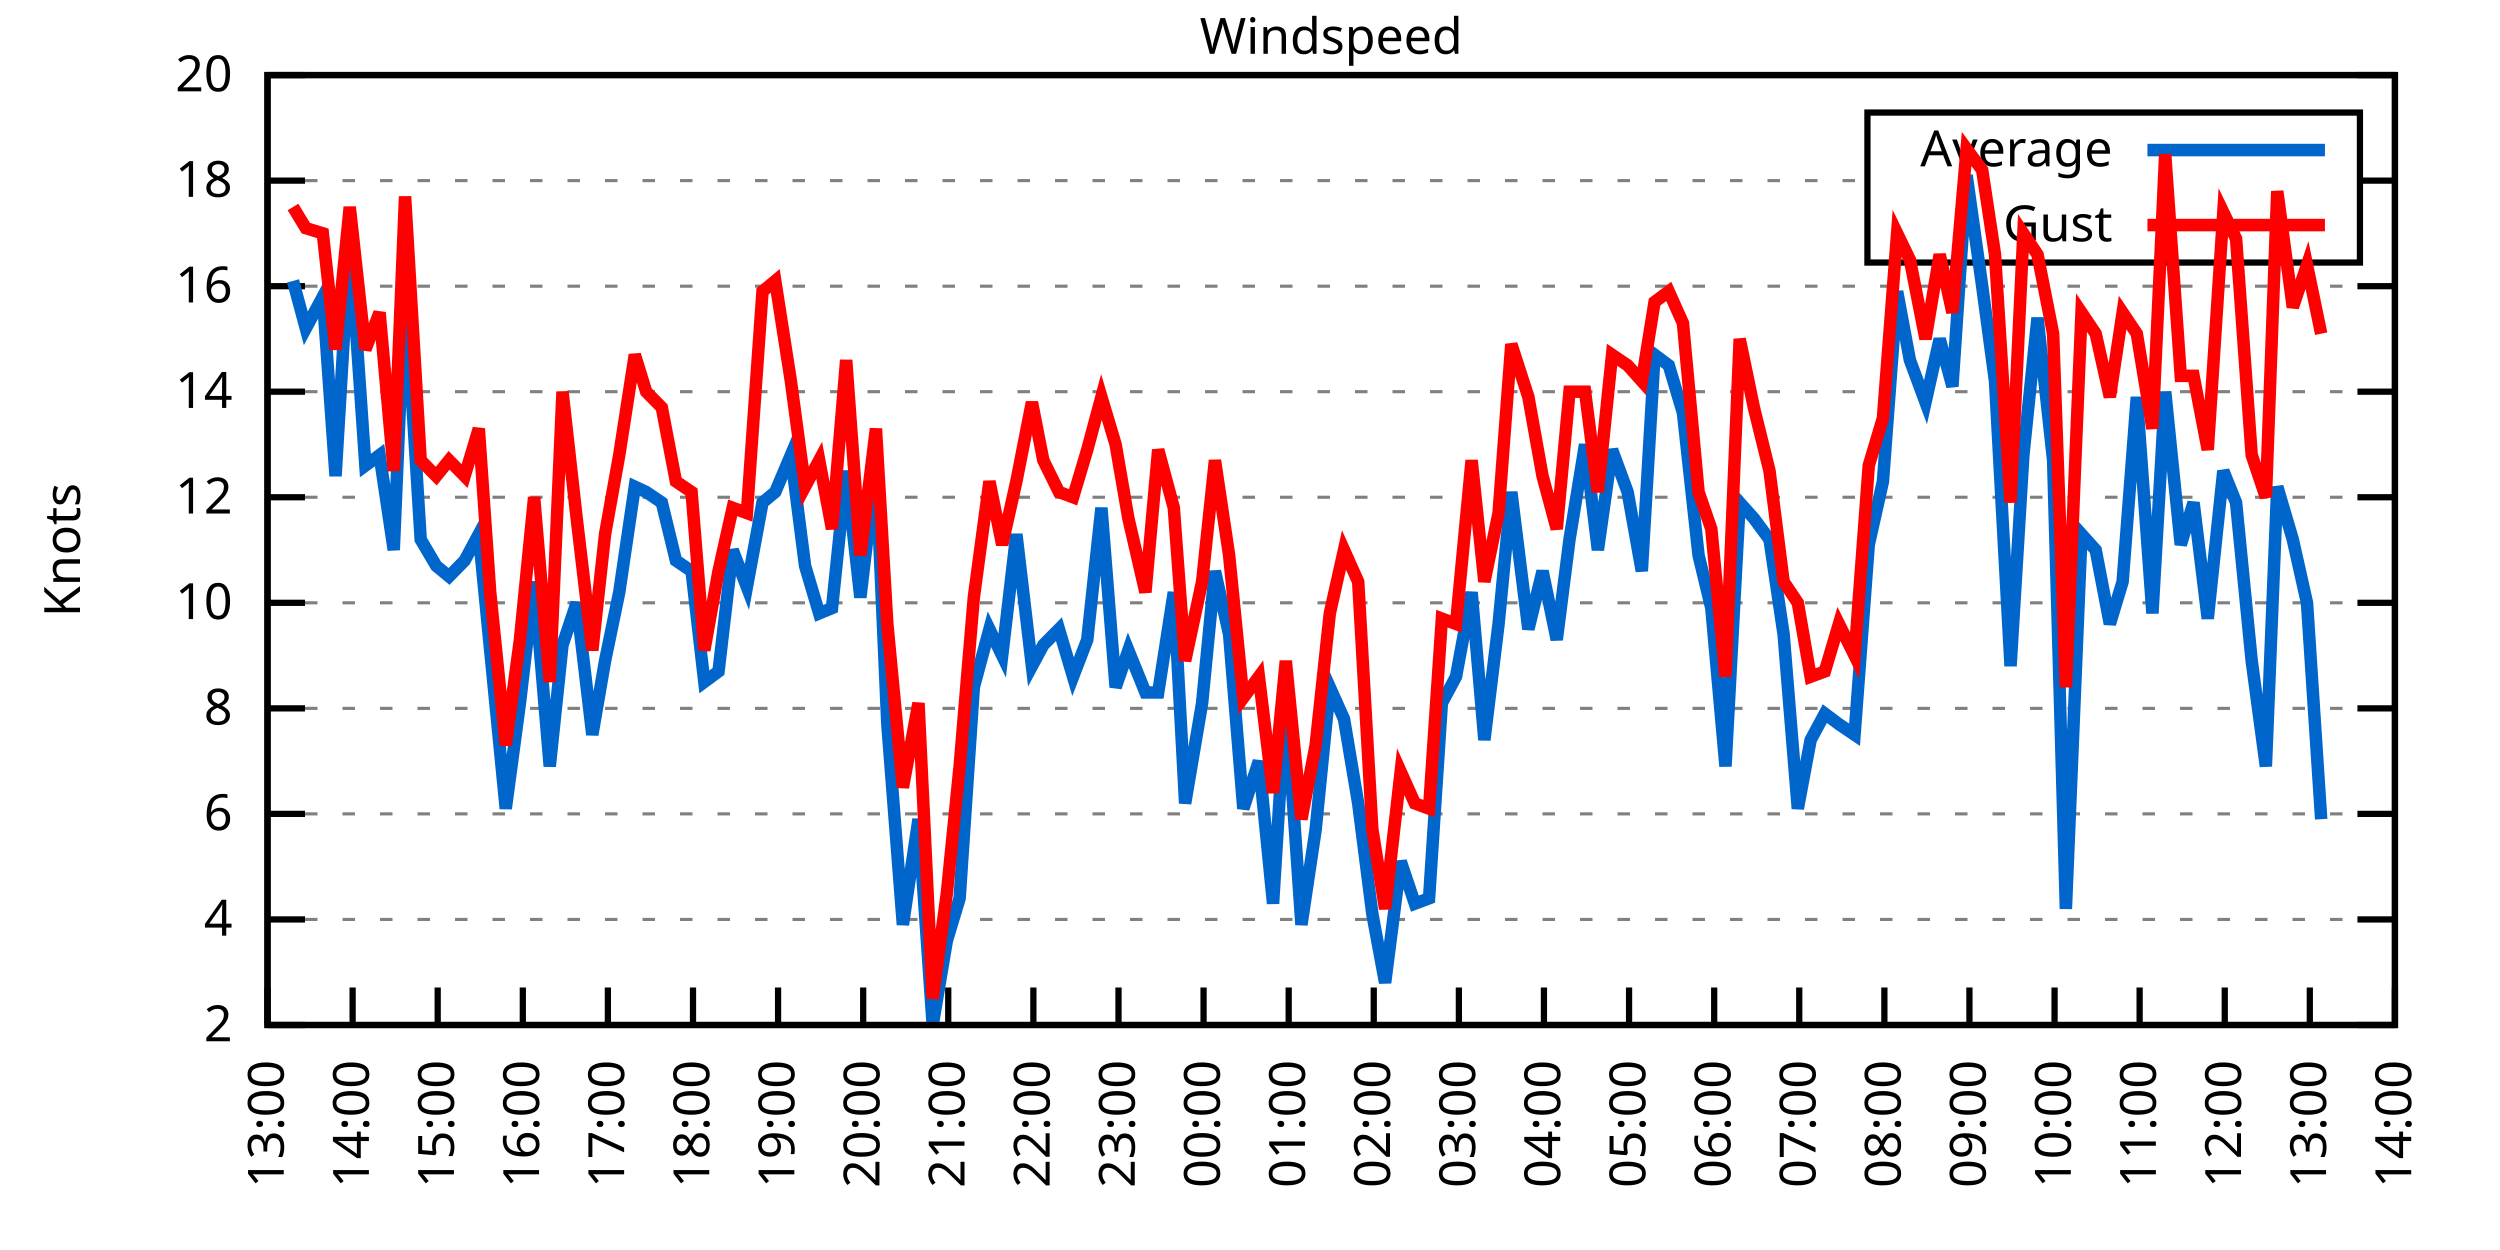
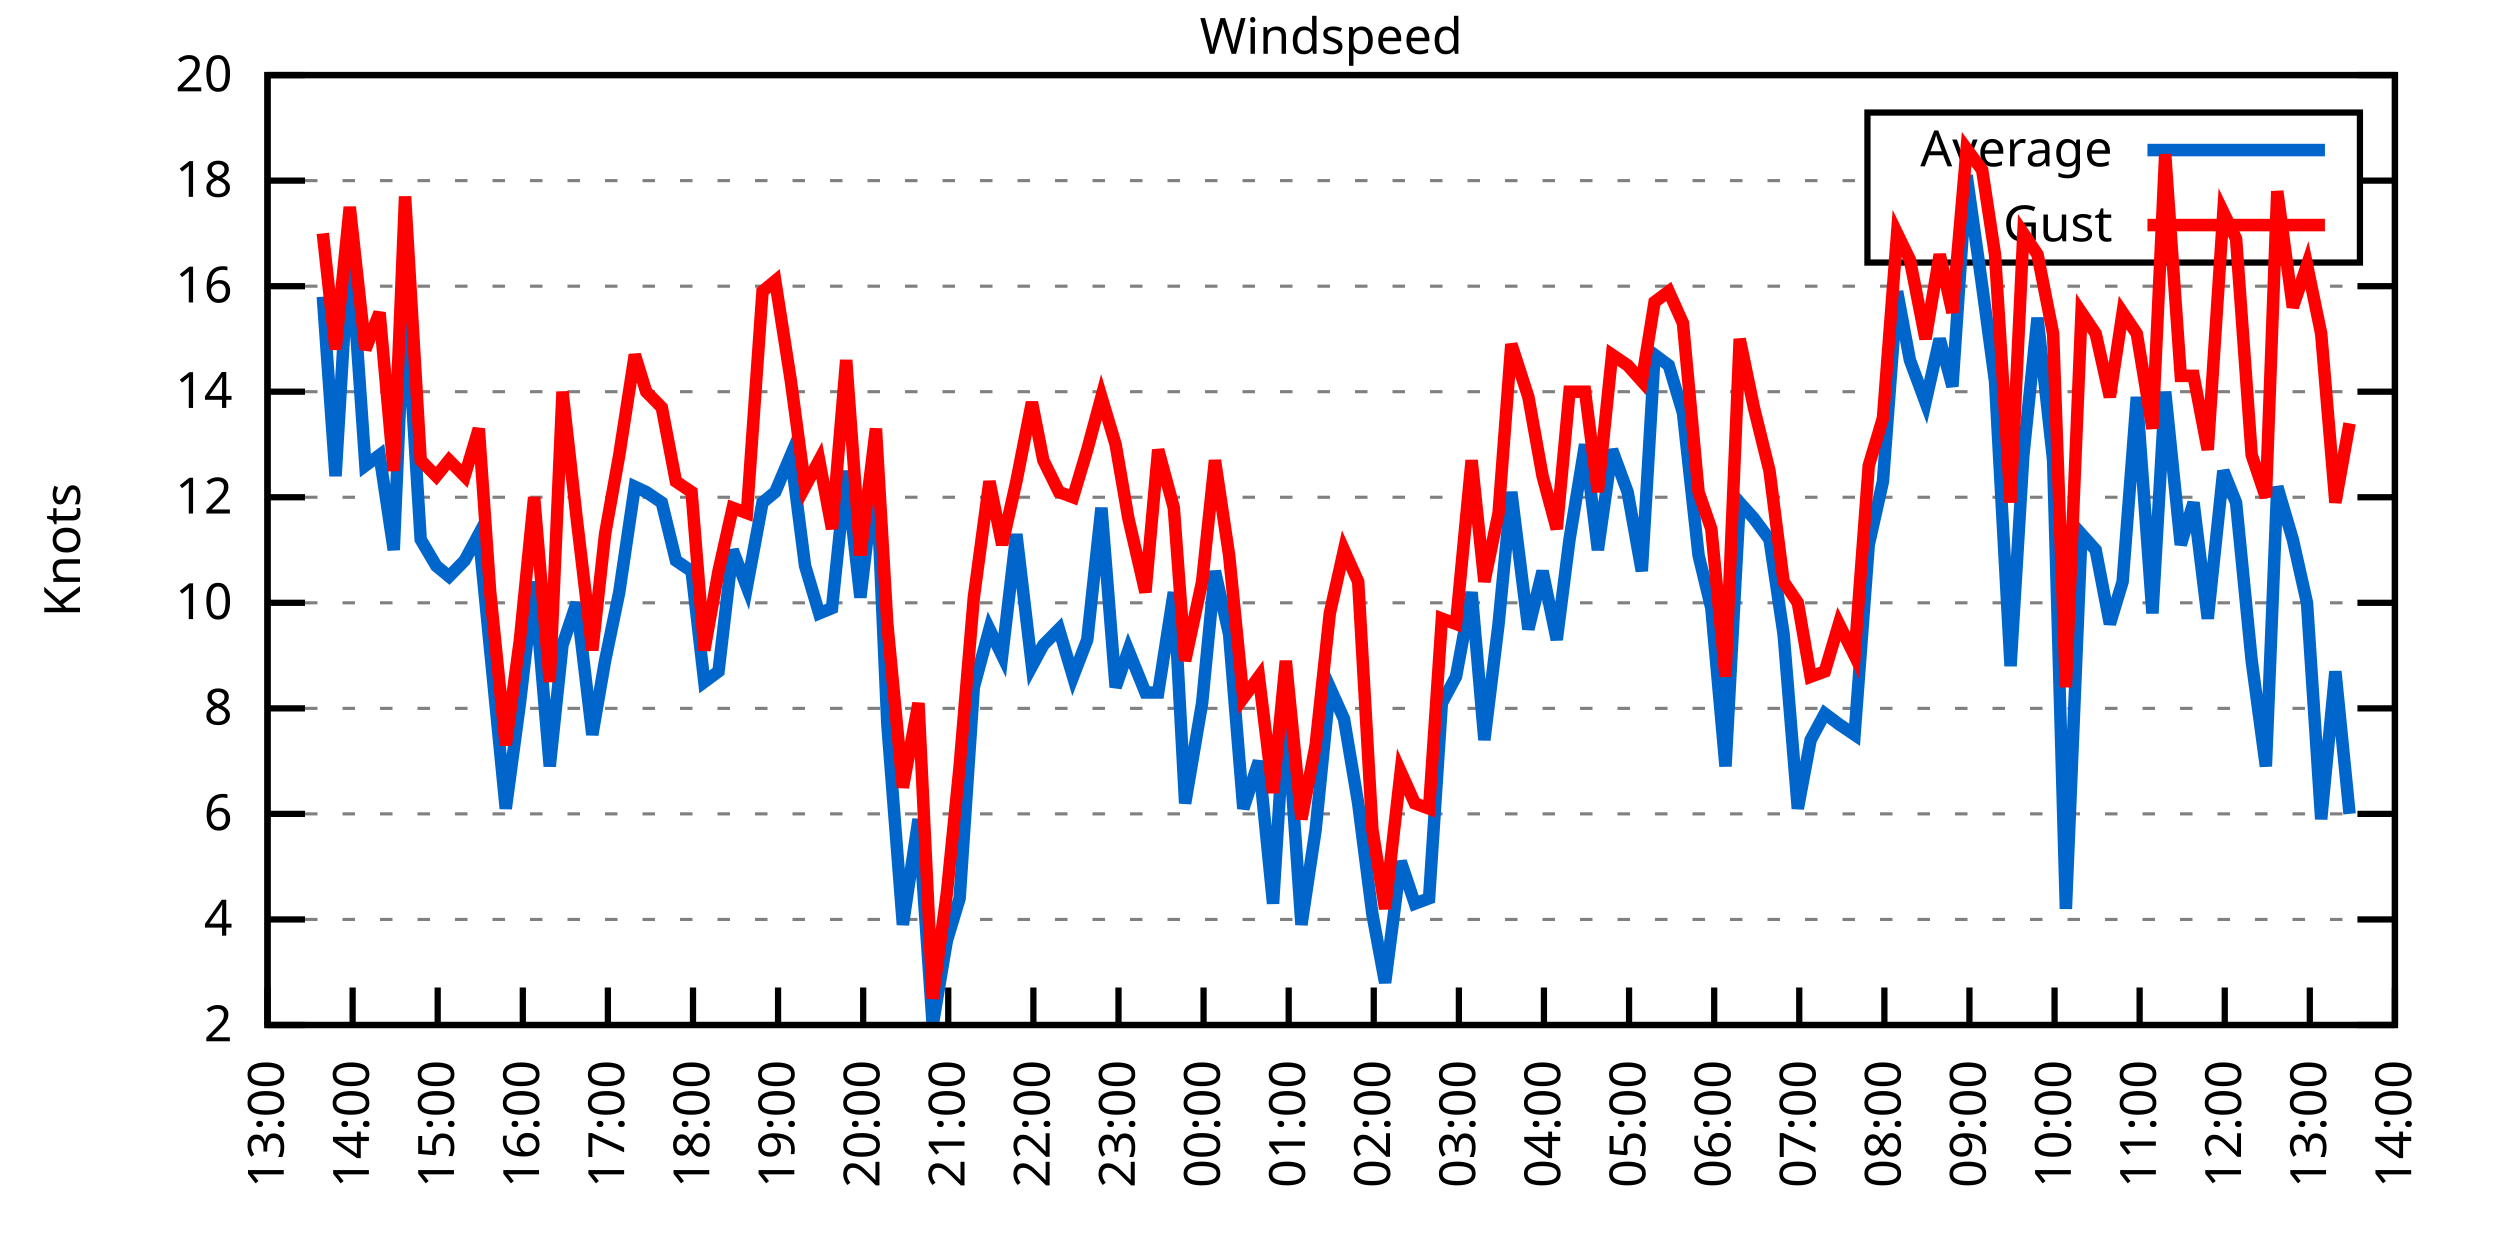
<svg xmlns="http://www.w3.org/2000/svg" xmlns:xlink="http://www.w3.org/1999/xlink" width="400" height="200" viewBox="0 0 400 200">
  <g id="gnuplot_canvas">
    <rect x="0" y="0" width="400" height="200" fill="none" />
    <defs>
      <circle id="gpDot" r="0.5" stroke-width="0.5" stroke="currentColor" />
      <path id="gpPt0" stroke-width="0.333" stroke="currentColor" d="M-1,0 h2 M0,-1 v2" />
      <path id="gpPt1" stroke-width="0.333" stroke="currentColor" d="M-1,-1 L1,1 M1,-1 L-1,1" />
      <path id="gpPt2" stroke-width="0.333" stroke="currentColor" d="M-1,0 L1,0 M0,-1 L0,1 M-1,-1 L1,1 M-1,1 L1,-1" />
      <rect id="gpPt3" stroke-width="0.333" stroke="currentColor" x="-1" y="-1" width="2" height="2" />
      <rect id="gpPt4" stroke-width="0.333" stroke="currentColor" fill="currentColor" x="-1" y="-1" width="2" height="2" />
      <circle id="gpPt5" stroke-width="0.333" stroke="currentColor" cx="0" cy="0" r="1" />
      <use xlink:href="#gpPt5" id="gpPt6" fill="currentColor" stroke="none" />
      <path id="gpPt7" stroke-width="0.333" stroke="currentColor" d="M0,-1.33 L-1.33,0.67 L1.33,0.67 z" />
      <use xlink:href="#gpPt7" id="gpPt8" fill="currentColor" stroke="none" />
      <use xlink:href="#gpPt7" id="gpPt9" stroke="currentColor" transform="rotate(180)" />
      <use xlink:href="#gpPt9" id="gpPt10" fill="currentColor" stroke="none" />
      <use xlink:href="#gpPt3" id="gpPt11" stroke="currentColor" transform="rotate(45)" />
      <use xlink:href="#gpPt11" id="gpPt12" fill="currentColor" stroke="none" />
      <path id="gpPt13" stroke-width="0.333" stroke="currentColor" d="M0,1.330 L1.265,0.411 L0.782,-1.067 L-0.782,-1.076 L-1.265,0.411 z" />
      <use xlink:href="#gpPt13" id="gpPt14" fill="currentColor" stroke="none" />
      <filter id="textbox" filterUnits="objectBoundingBox" x="0" y="0" height="1" width="1">
        <feFlood flood-color="white" flood-opacity="1" result="bgnd" />
        <feComposite in="SourceGraphic" in2="bgnd" operator="atop" />
      </filter>
      <filter id="greybox" filterUnits="objectBoundingBox" x="0" y="0" height="1" width="1">
        <feFlood flood-color="lightgrey" flood-opacity="1" result="grey" />
        <feComposite in="SourceGraphic" in2="grey" operator="atop" />
      </filter>
    </defs>
    <g fill="none" color="white" stroke="currentColor" stroke-width="1.00" stroke-linecap="butt" stroke-linejoin="miter">
</g>
    <g fill="none" color="black" stroke="currentColor" stroke-width="1.00" stroke-linecap="butt" stroke-linejoin="miter">
      <g stroke="none" shape-rendering="crispEdges">
        <polygon fill="rgb(255, 255, 255)" points="42.80,164.00 383.18,164.00 383.18,12.02 42.80,12.02 " />
      </g>
    </g>
    <g fill="none" color="black" stroke="currentColor" stroke-width="1.00" stroke-linecap="butt" stroke-linejoin="miter">
</g>
    <g fill="none" color="black" stroke="black" stroke-width="0.50" stroke-linecap="butt" stroke-linejoin="miter">
</g>
    <g fill="none" color="gray" stroke="currentColor" stroke-width="0.50" stroke-linecap="butt" stroke-linejoin="miter">
      <path stroke="gray" stroke-dasharray="2,4" class="gridline" d="M42.80,164.00 L383.19,164.00  " />
    </g>
    <g fill="none" color="gray" stroke="gray" stroke-width="1.00" stroke-linecap="butt" stroke-linejoin="miter">
</g>
    <g fill="none" color="black" stroke="currentColor" stroke-width="1.00" stroke-linecap="butt" stroke-linejoin="miter">
      <path stroke="black" d="M42.80,164.00 L48.80,164.00 M383.19,164.00 L377.19,164.00  " />
      <g transform="translate(37.20,166.60)" stroke="none" fill="black" font-family="Sans" font-size="8.00" text-anchor="end">
        <text>
          <tspan font-family="Sans"> 2</tspan>
        </text>
      </g>
    </g>
    <g fill="none" color="black" stroke="currentColor" stroke-width="1.00" stroke-linecap="butt" stroke-linejoin="miter">
</g>
    <g fill="none" color="black" stroke="black" stroke-width="0.50" stroke-linecap="butt" stroke-linejoin="miter">
</g>
    <g fill="none" color="gray" stroke="currentColor" stroke-width="0.50" stroke-linecap="butt" stroke-linejoin="miter">
      <path stroke="gray" stroke-dasharray="2,4" class="gridline" d="M42.80,147.11 L383.19,147.11  " />
    </g>
    <g fill="none" color="gray" stroke="gray" stroke-width="1.00" stroke-linecap="butt" stroke-linejoin="miter">
</g>
    <g fill="none" color="black" stroke="currentColor" stroke-width="1.00" stroke-linecap="butt" stroke-linejoin="miter">
      <path stroke="black" d="M42.80,147.11 L48.80,147.11 M383.19,147.11 L377.19,147.11  " />
      <g transform="translate(37.20,149.71)" stroke="none" fill="black" font-family="Sans" font-size="8.00" text-anchor="end">
        <text>
          <tspan font-family="Sans"> 4</tspan>
        </text>
      </g>
    </g>
    <g fill="none" color="black" stroke="currentColor" stroke-width="1.00" stroke-linecap="butt" stroke-linejoin="miter">
</g>
    <g fill="none" color="black" stroke="black" stroke-width="0.50" stroke-linecap="butt" stroke-linejoin="miter">
</g>
    <g fill="none" color="gray" stroke="currentColor" stroke-width="0.50" stroke-linecap="butt" stroke-linejoin="miter">
      <path stroke="gray" stroke-dasharray="2,4" class="gridline" d="M42.80,130.22 L383.19,130.22  " />
    </g>
    <g fill="none" color="gray" stroke="gray" stroke-width="1.00" stroke-linecap="butt" stroke-linejoin="miter">
</g>
    <g fill="none" color="black" stroke="currentColor" stroke-width="1.00" stroke-linecap="butt" stroke-linejoin="miter">
      <path stroke="black" d="M42.80,130.22 L48.80,130.22 M383.19,130.22 L377.19,130.22  " />
      <g transform="translate(37.20,132.82)" stroke="none" fill="black" font-family="Sans" font-size="8.00" text-anchor="end">
        <text>
          <tspan font-family="Sans"> 6</tspan>
        </text>
      </g>
    </g>
    <g fill="none" color="black" stroke="currentColor" stroke-width="1.00" stroke-linecap="butt" stroke-linejoin="miter">
</g>
    <g fill="none" color="black" stroke="black" stroke-width="0.50" stroke-linecap="butt" stroke-linejoin="miter">
</g>
    <g fill="none" color="gray" stroke="currentColor" stroke-width="0.50" stroke-linecap="butt" stroke-linejoin="miter">
      <path stroke="gray" stroke-dasharray="2,4" class="gridline" d="M42.80,113.34 L383.19,113.34  " />
    </g>
    <g fill="none" color="gray" stroke="gray" stroke-width="1.00" stroke-linecap="butt" stroke-linejoin="miter">
</g>
    <g fill="none" color="black" stroke="currentColor" stroke-width="1.00" stroke-linecap="butt" stroke-linejoin="miter">
      <path stroke="black" d="M42.80,113.34 L48.80,113.34 M383.19,113.34 L377.19,113.34  " />
      <g transform="translate(37.20,115.94)" stroke="none" fill="black" font-family="Sans" font-size="8.00" text-anchor="end">
        <text>
          <tspan font-family="Sans"> 8</tspan>
        </text>
      </g>
    </g>
    <g fill="none" color="black" stroke="currentColor" stroke-width="1.00" stroke-linecap="butt" stroke-linejoin="miter">
</g>
    <g fill="none" color="black" stroke="black" stroke-width="0.50" stroke-linecap="butt" stroke-linejoin="miter">
</g>
    <g fill="none" color="gray" stroke="currentColor" stroke-width="0.50" stroke-linecap="butt" stroke-linejoin="miter">
      <path stroke="gray" stroke-dasharray="2,4" class="gridline" d="M42.80,96.45 L383.19,96.45  " />
    </g>
    <g fill="none" color="gray" stroke="gray" stroke-width="1.00" stroke-linecap="butt" stroke-linejoin="miter">
</g>
    <g fill="none" color="black" stroke="currentColor" stroke-width="1.00" stroke-linecap="butt" stroke-linejoin="miter">
      <path stroke="black" d="M42.80,96.45 L48.80,96.45 M383.19,96.45 L377.19,96.45  " />
      <g transform="translate(37.20,99.05)" stroke="none" fill="black" font-family="Sans" font-size="8.00" text-anchor="end">
        <text>
          <tspan font-family="Sans"> 10</tspan>
        </text>
      </g>
    </g>
    <g fill="none" color="black" stroke="currentColor" stroke-width="1.00" stroke-linecap="butt" stroke-linejoin="miter">
</g>
    <g fill="none" color="black" stroke="black" stroke-width="0.50" stroke-linecap="butt" stroke-linejoin="miter">
</g>
    <g fill="none" color="gray" stroke="currentColor" stroke-width="0.50" stroke-linecap="butt" stroke-linejoin="miter">
      <path stroke="gray" stroke-dasharray="2,4" class="gridline" d="M42.80,79.56 L383.19,79.56  " />
    </g>
    <g fill="none" color="gray" stroke="gray" stroke-width="1.00" stroke-linecap="butt" stroke-linejoin="miter">
</g>
    <g fill="none" color="black" stroke="currentColor" stroke-width="1.00" stroke-linecap="butt" stroke-linejoin="miter">
      <path stroke="black" d="M42.80,79.56 L48.80,79.56 M383.19,79.56 L377.19,79.56  " />
      <g transform="translate(37.20,82.16)" stroke="none" fill="black" font-family="Sans" font-size="8.00" text-anchor="end">
        <text>
          <tspan font-family="Sans"> 12</tspan>
        </text>
      </g>
    </g>
    <g fill="none" color="black" stroke="currentColor" stroke-width="1.00" stroke-linecap="butt" stroke-linejoin="miter">
</g>
    <g fill="none" color="black" stroke="black" stroke-width="0.50" stroke-linecap="butt" stroke-linejoin="miter">
</g>
    <g fill="none" color="gray" stroke="currentColor" stroke-width="0.50" stroke-linecap="butt" stroke-linejoin="miter">
      <path stroke="gray" stroke-dasharray="2,4" class="gridline" d="M42.80,62.67 L383.19,62.67  " />
    </g>
    <g fill="none" color="gray" stroke="gray" stroke-width="1.00" stroke-linecap="butt" stroke-linejoin="miter">
</g>
    <g fill="none" color="black" stroke="currentColor" stroke-width="1.00" stroke-linecap="butt" stroke-linejoin="miter">
      <path stroke="black" d="M42.80,62.67 L48.80,62.67 M383.19,62.67 L377.19,62.67  " />
      <g transform="translate(37.20,65.27)" stroke="none" fill="black" font-family="Sans" font-size="8.00" text-anchor="end">
        <text>
          <tspan font-family="Sans"> 14</tspan>
        </text>
      </g>
    </g>
    <g fill="none" color="black" stroke="currentColor" stroke-width="1.00" stroke-linecap="butt" stroke-linejoin="miter">
</g>
    <g fill="none" color="black" stroke="black" stroke-width="0.50" stroke-linecap="butt" stroke-linejoin="miter">
</g>
    <g fill="none" color="gray" stroke="currentColor" stroke-width="0.50" stroke-linecap="butt" stroke-linejoin="miter">
      <path stroke="gray" stroke-dasharray="2,4" class="gridline" d="M42.80,45.79 L383.19,45.79  " />
    </g>
    <g fill="none" color="gray" stroke="gray" stroke-width="1.00" stroke-linecap="butt" stroke-linejoin="miter">
</g>
    <g fill="none" color="black" stroke="currentColor" stroke-width="1.00" stroke-linecap="butt" stroke-linejoin="miter">
      <path stroke="black" d="M42.80,45.79 L48.80,45.79 M383.19,45.79 L377.19,45.79  " />
      <g transform="translate(37.20,48.39)" stroke="none" fill="black" font-family="Sans" font-size="8.00" text-anchor="end">
        <text>
          <tspan font-family="Sans"> 16</tspan>
        </text>
      </g>
    </g>
    <g fill="none" color="black" stroke="currentColor" stroke-width="1.00" stroke-linecap="butt" stroke-linejoin="miter">
</g>
    <g fill="none" color="black" stroke="black" stroke-width="0.50" stroke-linecap="butt" stroke-linejoin="miter">
</g>
    <g fill="none" color="gray" stroke="currentColor" stroke-width="0.50" stroke-linecap="butt" stroke-linejoin="miter">
      <path stroke="gray" stroke-dasharray="2,4" class="gridline" d="M42.80,28.90 L298.79,28.90 M377.59,28.90 L383.19,28.90  " />
    </g>
    <g fill="none" color="gray" stroke="gray" stroke-width="1.00" stroke-linecap="butt" stroke-linejoin="miter">
</g>
    <g fill="none" color="black" stroke="currentColor" stroke-width="1.00" stroke-linecap="butt" stroke-linejoin="miter">
      <path stroke="black" d="M42.80,28.90 L48.80,28.90 M383.19,28.90 L377.19,28.90  " />
      <g transform="translate(37.20,31.50)" stroke="none" fill="black" font-family="Sans" font-size="8.00" text-anchor="end">
        <text>
          <tspan font-family="Sans"> 18</tspan>
        </text>
      </g>
    </g>
    <g fill="none" color="black" stroke="currentColor" stroke-width="1.00" stroke-linecap="butt" stroke-linejoin="miter">
</g>
    <g fill="none" color="black" stroke="black" stroke-width="0.50" stroke-linecap="butt" stroke-linejoin="miter">
</g>
    <g fill="none" color="gray" stroke="currentColor" stroke-width="0.50" stroke-linecap="butt" stroke-linejoin="miter">
      <path stroke="gray" stroke-dasharray="2,4" class="gridline" d="M42.80,12.01 L383.19,12.01  " />
    </g>
    <g fill="none" color="gray" stroke="gray" stroke-width="1.00" stroke-linecap="butt" stroke-linejoin="miter">
</g>
    <g fill="none" color="black" stroke="currentColor" stroke-width="1.00" stroke-linecap="butt" stroke-linejoin="miter">
      <path stroke="black" d="M42.80,12.01 L48.80,12.01 M383.19,12.01 L377.19,12.01  " />
      <g transform="translate(37.20,14.61)" stroke="none" fill="black" font-family="Sans" font-size="8.00" text-anchor="end">
        <text>
          <tspan font-family="Sans"> 20</tspan>
        </text>
      </g>
    </g>
    <g fill="none" color="black" stroke="currentColor" stroke-width="1.00" stroke-linecap="butt" stroke-linejoin="miter">
      <path stroke="black" d="M42.80,164.00 L42.80,158.00  " />
      <g transform="translate(45.40,169.60) rotate(270.00)" stroke="none" fill="black" font-family="Sans" font-size="8.00" text-anchor="end">
        <text>
          <tspan font-family="Sans">13:00</tspan>
        </text>
      </g>
    </g>
    <g fill="none" color="black" stroke="currentColor" stroke-width="1.00" stroke-linecap="butt" stroke-linejoin="miter">
      <path stroke="black" d="M56.42,164.00 L56.42,158.00  " />
      <g transform="translate(59.02,169.60) rotate(270.00)" stroke="none" fill="black" font-family="Sans" font-size="8.00" text-anchor="end">
        <text>
          <tspan font-family="Sans">14:00</tspan>
        </text>
      </g>
    </g>
    <g fill="none" color="black" stroke="currentColor" stroke-width="1.00" stroke-linecap="butt" stroke-linejoin="miter">
      <path stroke="black" d="M70.03,164.00 L70.03,158.00  " />
      <g transform="translate(72.63,169.60) rotate(270.00)" stroke="none" fill="black" font-family="Sans" font-size="8.00" text-anchor="end">
        <text>
          <tspan font-family="Sans">15:00</tspan>
        </text>
      </g>
    </g>
    <g fill="none" color="black" stroke="currentColor" stroke-width="1.00" stroke-linecap="butt" stroke-linejoin="miter">
      <path stroke="black" d="M83.65,164.00 L83.65,158.00  " />
      <g transform="translate(86.25,169.60) rotate(270.00)" stroke="none" fill="black" font-family="Sans" font-size="8.00" text-anchor="end">
        <text>
          <tspan font-family="Sans">16:00</tspan>
        </text>
      </g>
    </g>
    <g fill="none" color="black" stroke="currentColor" stroke-width="1.00" stroke-linecap="butt" stroke-linejoin="miter">
      <path stroke="black" d="M97.26,164.00 L97.26,158.00  " />
      <g transform="translate(99.86,169.60) rotate(270.00)" stroke="none" fill="black" font-family="Sans" font-size="8.00" text-anchor="end">
        <text>
          <tspan font-family="Sans">17:00</tspan>
        </text>
      </g>
    </g>
    <g fill="none" color="black" stroke="currentColor" stroke-width="1.00" stroke-linecap="butt" stroke-linejoin="miter">
      <path stroke="black" d="M110.88,164.00 L110.88,158.00  " />
      <g transform="translate(113.48,169.60) rotate(270.00)" stroke="none" fill="black" font-family="Sans" font-size="8.00" text-anchor="end">
        <text>
          <tspan font-family="Sans">18:00</tspan>
        </text>
      </g>
    </g>
    <g fill="none" color="black" stroke="currentColor" stroke-width="1.00" stroke-linecap="butt" stroke-linejoin="miter">
      <path stroke="black" d="M124.49,164.00 L124.49,158.00  " />
      <g transform="translate(127.09,169.60) rotate(270.00)" stroke="none" fill="black" font-family="Sans" font-size="8.00" text-anchor="end">
        <text>
          <tspan font-family="Sans">19:00</tspan>
        </text>
      </g>
    </g>
    <g fill="none" color="black" stroke="currentColor" stroke-width="1.00" stroke-linecap="butt" stroke-linejoin="miter">
      <path stroke="black" d="M138.11,164.00 L138.11,158.00  " />
      <g transform="translate(140.71,169.60) rotate(270.00)" stroke="none" fill="black" font-family="Sans" font-size="8.00" text-anchor="end">
        <text>
          <tspan font-family="Sans">20:00</tspan>
        </text>
      </g>
    </g>
    <g fill="none" color="black" stroke="currentColor" stroke-width="1.00" stroke-linecap="butt" stroke-linejoin="miter">
      <path stroke="black" d="M151.72,164.00 L151.72,158.00  " />
      <g transform="translate(154.32,169.60) rotate(270.00)" stroke="none" fill="black" font-family="Sans" font-size="8.00" text-anchor="end">
        <text>
          <tspan font-family="Sans">21:00</tspan>
        </text>
      </g>
    </g>
    <g fill="none" color="black" stroke="currentColor" stroke-width="1.00" stroke-linecap="butt" stroke-linejoin="miter">
      <path stroke="black" d="M165.34,164.00 L165.34,158.00  " />
      <g transform="translate(167.94,169.60) rotate(270.00)" stroke="none" fill="black" font-family="Sans" font-size="8.00" text-anchor="end">
        <text>
          <tspan font-family="Sans">22:00</tspan>
        </text>
      </g>
    </g>
    <g fill="none" color="black" stroke="currentColor" stroke-width="1.00" stroke-linecap="butt" stroke-linejoin="miter">
      <path stroke="black" d="M178.96,164.00 L178.96,158.00  " />
      <g transform="translate(181.56,169.60) rotate(270.00)" stroke="none" fill="black" font-family="Sans" font-size="8.00" text-anchor="end">
        <text>
          <tspan font-family="Sans">23:00</tspan>
        </text>
      </g>
    </g>
    <g fill="none" color="black" stroke="currentColor" stroke-width="1.00" stroke-linecap="butt" stroke-linejoin="miter">
      <path stroke="black" d="M192.57,164.00 L192.57,158.00  " />
      <g transform="translate(195.17,169.60) rotate(270.00)" stroke="none" fill="black" font-family="Sans" font-size="8.00" text-anchor="end">
        <text>
          <tspan font-family="Sans">00:00</tspan>
        </text>
      </g>
    </g>
    <g fill="none" color="black" stroke="currentColor" stroke-width="1.00" stroke-linecap="butt" stroke-linejoin="miter">
      <path stroke="black" d="M206.19,164.00 L206.19,158.00  " />
      <g transform="translate(208.79,169.60) rotate(270.00)" stroke="none" fill="black" font-family="Sans" font-size="8.00" text-anchor="end">
        <text>
          <tspan font-family="Sans">01:00</tspan>
        </text>
      </g>
    </g>
    <g fill="none" color="black" stroke="currentColor" stroke-width="1.00" stroke-linecap="butt" stroke-linejoin="miter">
      <path stroke="black" d="M219.80,164.00 L219.80,158.00  " />
      <g transform="translate(222.40,169.60) rotate(270.00)" stroke="none" fill="black" font-family="Sans" font-size="8.00" text-anchor="end">
        <text>
          <tspan font-family="Sans">02:00</tspan>
        </text>
      </g>
    </g>
    <g fill="none" color="black" stroke="currentColor" stroke-width="1.00" stroke-linecap="butt" stroke-linejoin="miter">
      <path stroke="black" d="M233.42,164.00 L233.42,158.00  " />
      <g transform="translate(236.02,169.60) rotate(270.00)" stroke="none" fill="black" font-family="Sans" font-size="8.00" text-anchor="end">
        <text>
          <tspan font-family="Sans">03:00</tspan>
        </text>
      </g>
    </g>
    <g fill="none" color="black" stroke="currentColor" stroke-width="1.00" stroke-linecap="butt" stroke-linejoin="miter">
      <path stroke="black" d="M247.03,164.00 L247.03,158.00  " />
      <g transform="translate(249.63,169.60) rotate(270.00)" stroke="none" fill="black" font-family="Sans" font-size="8.00" text-anchor="end">
        <text>
          <tspan font-family="Sans">04:00</tspan>
        </text>
      </g>
    </g>
    <g fill="none" color="black" stroke="currentColor" stroke-width="1.00" stroke-linecap="butt" stroke-linejoin="miter">
      <path stroke="black" d="M260.65,164.00 L260.65,158.00  " />
      <g transform="translate(263.25,169.60) rotate(270.00)" stroke="none" fill="black" font-family="Sans" font-size="8.00" text-anchor="end">
        <text>
          <tspan font-family="Sans">05:00</tspan>
        </text>
      </g>
    </g>
    <g fill="none" color="black" stroke="currentColor" stroke-width="1.00" stroke-linecap="butt" stroke-linejoin="miter">
      <path stroke="black" d="M274.27,164.00 L274.27,158.00  " />
      <g transform="translate(276.87,169.60) rotate(270.00)" stroke="none" fill="black" font-family="Sans" font-size="8.00" text-anchor="end">
        <text>
          <tspan font-family="Sans">06:00</tspan>
        </text>
      </g>
    </g>
    <g fill="none" color="black" stroke="currentColor" stroke-width="1.00" stroke-linecap="butt" stroke-linejoin="miter">
      <path stroke="black" d="M287.88,164.00 L287.88,158.00  " />
      <g transform="translate(290.48,169.60) rotate(270.00)" stroke="none" fill="black" font-family="Sans" font-size="8.00" text-anchor="end">
        <text>
          <tspan font-family="Sans">07:00</tspan>
        </text>
      </g>
    </g>
    <g fill="none" color="black" stroke="currentColor" stroke-width="1.00" stroke-linecap="butt" stroke-linejoin="miter">
      <path stroke="black" d="M301.50,164.00 L301.50,158.00  " />
      <g transform="translate(304.10,169.60) rotate(270.00)" stroke="none" fill="black" font-family="Sans" font-size="8.00" text-anchor="end">
        <text>
          <tspan font-family="Sans">08:00</tspan>
        </text>
      </g>
    </g>
    <g fill="none" color="black" stroke="currentColor" stroke-width="1.00" stroke-linecap="butt" stroke-linejoin="miter">
      <path stroke="black" d="M315.11,164.00 L315.11,158.00  " />
      <g transform="translate(317.71,169.60) rotate(270.00)" stroke="none" fill="black" font-family="Sans" font-size="8.00" text-anchor="end">
        <text>
          <tspan font-family="Sans">09:00</tspan>
        </text>
      </g>
    </g>
    <g fill="none" color="black" stroke="currentColor" stroke-width="1.00" stroke-linecap="butt" stroke-linejoin="miter">
      <path stroke="black" d="M328.73,164.00 L328.73,158.00  " />
      <g transform="translate(331.33,169.60) rotate(270.00)" stroke="none" fill="black" font-family="Sans" font-size="8.00" text-anchor="end">
        <text>
          <tspan font-family="Sans">10:00</tspan>
        </text>
      </g>
    </g>
    <g fill="none" color="black" stroke="currentColor" stroke-width="1.00" stroke-linecap="butt" stroke-linejoin="miter">
      <path stroke="black" d="M342.34,164.00 L342.34,158.00  " />
      <g transform="translate(344.94,169.60) rotate(270.00)" stroke="none" fill="black" font-family="Sans" font-size="8.00" text-anchor="end">
        <text>
          <tspan font-family="Sans">11:00</tspan>
        </text>
      </g>
    </g>
    <g fill="none" color="black" stroke="currentColor" stroke-width="1.00" stroke-linecap="butt" stroke-linejoin="miter">
      <path stroke="black" d="M355.96,164.00 L355.96,158.00  " />
      <g transform="translate(358.56,169.60) rotate(270.00)" stroke="none" fill="black" font-family="Sans" font-size="8.00" text-anchor="end">
        <text>
          <tspan font-family="Sans">12:00</tspan>
        </text>
      </g>
    </g>
    <g fill="none" color="black" stroke="currentColor" stroke-width="1.00" stroke-linecap="butt" stroke-linejoin="miter">
      <path stroke="black" d="M369.57,164.00 L369.57,158.00  " />
      <g transform="translate(372.17,169.60) rotate(270.00)" stroke="none" fill="black" font-family="Sans" font-size="8.00" text-anchor="end">
        <text>
          <tspan font-family="Sans">13:00</tspan>
        </text>
      </g>
    </g>
    <g fill="none" color="black" stroke="currentColor" stroke-width="1.00" stroke-linecap="butt" stroke-linejoin="miter">
      <path stroke="black" d="M383.19,164.00 L383.19,158.00  " />
      <g transform="translate(385.79,169.60) rotate(270.00)" stroke="none" fill="black" font-family="Sans" font-size="8.00" text-anchor="end">
        <text>
          <tspan font-family="Sans">14:00</tspan>
        </text>
      </g>
    </g>
    <g fill="none" color="black" stroke="currentColor" stroke-width="1.00" stroke-linecap="butt" stroke-linejoin="miter">
</g>
    <g fill="none" color="black" stroke="currentColor" stroke-width="1.00" stroke-linecap="butt" stroke-linejoin="miter">
      <path stroke="black" d="M42.80,12.01 L42.80,164.00 L383.19,164.00 L383.19,12.01 L42.80,12.01 Z  " />
    </g>
    <g fill="none" color="black" stroke="currentColor" stroke-width="1.00" stroke-linecap="butt" stroke-linejoin="miter">
</g>
    <g fill="none" color="black" stroke="currentColor" stroke-width="1.00" stroke-linecap="butt" stroke-linejoin="miter">
      <path stroke="black" d="M298.79,42.01 L298.79,18.01 L377.59,18.01 L377.59,42.01 L298.79,42.01 Z  " />
    </g>
    <g id="Windspeed_plot_1">
      <g fill="none" color="white" stroke="black" stroke-width="2.00" stroke-linecap="butt" stroke-linejoin="miter">
</g>
      <g fill="none" color="black" stroke="currentColor" stroke-width="2.00" stroke-linecap="butt" stroke-linejoin="miter">
        <g transform="translate(337.99,26.61)" stroke="none" fill="black" font-family="Sans" font-size="8.00" text-anchor="end">
          <text>
            <tspan font-family="Sans">Average</tspan>
          </text>
        </g>
      </g>
      <g fill="none" color="black" stroke="currentColor" stroke-width="2.00" stroke-linecap="butt" stroke-linejoin="miter">
-         <path stroke="rgb(  0, 102, 204)" d="M343.59,24.01 L371.99,24.01 M46.88,44.94 L48.93,52.54 L51.65,47.47 L53.69,76.18 L55.96,38.19 L58.46,74.49   L60.73,72.81 L63.00,88.00 L64.81,45.79 L67.31,86.32 L69.80,90.54 L71.85,92.23 L74.34,89.69 L76.61,85.47   L78.43,104.05 L80.92,129.38 L83.19,112.49 L85.46,93.07 L87.96,122.62 L90.00,103.20 L92.27,96.45 L94.77,117.56   L96.81,105.74 L99.08,94.76 L101.57,77.87 L103.39,78.72 L105.89,80.41 L108.15,89.69 L110.65,91.38 L112.69,109.11   L114.96,107.43 L117.23,88.00 L119.50,93.92 L122.00,80.41 L124.04,78.72 L126.54,72.81 L128.81,90.54 L131.07,98.14   L133.12,97.29 L135.39,75.34 L137.66,95.60 L140.15,74.49 L141.97,115.87 L144.46,147.96 L146.96,131.07 L149.23,164.00   L151.50,150.49 L153.54,143.73 L155.81,109.96 L158.31,100.67 L160.35,104.89 L162.62,85.47 L165.11,106.58 L166.93,103.20   L169.43,100.67 L171.69,108.27 L173.96,102.36 L176.23,81.25 L178.50,109.96 L180.54,104.05 L183.27,110.80 L185.31,110.80   L187.81,94.76 L189.62,128.54 L192.34,112.49 L194.39,91.38 L196.66,101.52 L198.93,129.38 L201.42,121.78 L203.69,144.58   L205.73,111.65 L208.23,147.96 L210.50,132.76 L212.77,109.96 L215.04,115.03 L217.31,128.54 L219.58,146.27 L221.62,157.24   L224.11,137.82 L226.38,144.58 L228.65,143.73 L230.70,112.49 L232.96,108.27 L235.46,94.76 L237.50,118.40 L239.77,99.83   L241.81,78.72 L244.54,100.67 L246.81,91.38 L249.08,102.36 L251.12,86.32 L253.61,71.12 L255.66,88.00 L257.93,71.96   L260.42,78.72 L262.69,91.38 L264.73,56.76 L267.00,58.45 L269.27,66.05 L271.77,88.85 L273.81,97.29 L276.08,122.62   L278.35,80.41 L280.62,82.94 L283.12,86.32 L285.38,101.52 L287.65,129.38 L289.70,118.40 L291.97,114.18 L294.23,115.87   L296.73,117.56 L299.00,87.16 L301.27,77.03 L303.54,46.63 L305.58,57.61 L308.08,64.36 L310.35,54.23 L312.39,61.83   L314.66,28.05 L317.15,45.79 L319.20,60.98 L321.69,106.58 L323.74,72.81 L326.00,50.85 L328.50,73.65 L330.54,145.42   L333.04,85.47 L335.31,88.00 L337.58,99.83 L339.62,93.07 L341.89,63.52 L344.39,98.14 L346.43,62.67 L348.92,87.16   L350.97,80.41 L353.24,98.98 L355.73,75.34 L357.77,80.41 L360.27,105.74 L362.54,122.62 L364.36,77.87 L366.85,86.32   L369.12,96.45 L371.39,131.07  " />
+         <path stroke="rgb(  0, 102, 204)" d="M343.59,24.01 L371.99,24.01 M51.65,47.47 L53.69,76.18 L55.96,38.19 L58.46,74.49 L60.73,72.81 L63.00,88.00   L64.81,45.79 L67.31,86.32 L69.80,90.54 L71.85,92.23 L74.34,89.69 L76.61,85.47 L78.43,104.05 L80.92,129.38   L83.19,112.49 L85.46,93.07 L87.96,122.62 L90.00,103.20 L92.27,96.45 L94.77,117.56 L96.81,105.74 L99.08,94.76   L101.57,77.87 L103.39,78.72 L105.89,80.41 L108.15,89.69 L110.65,91.38 L112.69,109.11 L114.96,107.43 L117.23,88.00   L119.50,93.92 L122.00,80.41 L124.04,78.72 L126.54,72.81 L128.81,90.54 L131.07,98.14 L133.12,97.29 L135.39,75.34   L137.66,95.60 L140.15,74.49 L141.97,115.87 L144.46,147.96 L146.96,131.07 L149.23,164.00 L151.50,150.49 L153.54,143.73   L155.81,109.96 L158.31,100.67 L160.35,104.89 L162.62,85.47 L165.11,106.58 L166.93,103.20 L169.43,100.67 L171.69,108.27   L173.96,102.36 L176.23,81.25 L178.50,109.96 L180.54,104.05 L183.27,110.80 L185.31,110.80 L187.81,94.76 L189.62,128.54   L192.34,112.49 L194.39,91.38 L196.66,101.52 L198.93,129.38 L201.42,121.78 L203.69,144.58 L205.73,111.65 L208.23,147.96   L210.50,132.76 L212.77,109.96 L215.04,115.03 L217.31,128.54 L219.58,146.27 L221.62,157.24 L224.11,137.82 L226.38,144.58   L228.65,143.73 L230.70,112.49 L232.96,108.27 L235.46,94.76 L237.50,118.40 L239.77,99.83 L241.81,78.72 L244.54,100.67   L246.81,91.38 L249.08,102.36 L251.12,86.32 L253.61,71.12 L255.66,88.00 L257.93,71.96 L260.42,78.72 L262.69,91.38   L264.73,56.76 L267.00,58.45 L269.27,66.05 L271.77,88.85 L273.81,97.29 L276.08,122.62 L278.35,80.41 L280.62,82.94   L283.12,86.32 L285.38,101.52 L287.65,129.38 L289.70,118.40 L291.97,114.18 L294.23,115.87 L296.73,117.56 L299.00,87.16   L301.27,77.03 L303.54,46.63 L305.58,57.61 L308.08,64.36 L310.35,54.23 L312.39,61.83 L314.66,28.05 L317.15,45.79   L319.20,60.98 L321.69,106.58 L323.74,72.81 L326.00,50.85 L328.50,73.65 L330.54,145.42 L333.04,85.47 L335.31,88.00   L337.58,99.83 L339.62,93.07 L341.89,63.52 L344.39,98.14 L346.43,62.67 L348.92,87.16 L350.97,80.41 L353.24,98.98   L355.73,75.34 L357.77,80.41 L360.27,105.74 L362.54,122.62 L364.36,77.87 L366.85,86.32 L369.12,96.45 L371.39,131.07   L373.66,107.43 L375.93,130.22  " />
      </g>
    </g>
    <g id="Windspeed_plot_2">
      <g fill="none" color="black" stroke="currentColor" stroke-width="2.00" stroke-linecap="butt" stroke-linejoin="miter">
        <g transform="translate(337.99,38.61)" stroke="none" fill="black" font-family="Sans" font-size="8.00" text-anchor="end">
          <text>
            <tspan font-family="Sans">Gust</tspan>
          </text>
        </g>
      </g>
      <g fill="none" color="black" stroke="currentColor" stroke-width="2.00" stroke-linecap="butt" stroke-linejoin="miter">
-         <path stroke="rgb(255,   0,   0)" d="M343.59,36.01 L371.99,36.01 M46.88,33.12 L48.93,36.50 L51.65,37.34 L53.69,55.92 L55.96,33.12 L58.46,55.92   L60.73,50.01 L63.00,75.34 L64.81,31.43 L67.31,73.65 L69.80,76.18 L71.85,73.65 L74.34,76.18 L76.61,68.58   L78.43,94.76 L80.92,119.25 L83.19,102.36 L85.46,79.56 L87.96,109.11 L90.00,62.67 L92.27,82.94 L94.77,104.05   L96.81,85.47 L99.08,72.81 L101.57,56.76 L103.39,62.67 L105.89,65.21 L108.15,77.03 L110.65,78.72 L112.69,104.05   L114.96,91.38 L117.23,81.25 L119.50,82.09 L122.00,46.63 L124.04,44.94 L126.54,60.98 L128.81,77.87 L131.07,73.65   L133.12,84.63 L135.39,57.61 L137.66,88.85 L140.15,68.58 L141.97,99.83 L144.46,126.00 L146.96,112.49 L149.23,159.78   L151.50,142.89 L153.54,122.62 L155.81,95.60 L158.31,77.03 L160.35,87.16 L162.62,77.03 L165.11,64.36 L166.93,73.65   L169.43,78.72 L171.69,79.56 L173.96,71.96 L176.23,63.52 L178.50,71.12 L180.54,82.94 L183.27,94.76 L185.31,71.96   L187.81,81.25 L189.62,105.74 L192.34,93.07 L194.39,73.65 L196.66,88.85 L198.93,111.65 L201.42,108.27 L203.69,126.85   L205.73,105.74 L208.23,131.07 L210.50,119.25 L212.77,98.14 L215.04,88.00 L217.31,93.07 L219.58,132.76 L221.62,145.42   L224.11,123.47 L226.38,128.54 L228.65,129.38 L230.70,98.98 L232.96,99.83 L235.46,73.65 L237.50,93.07 L239.77,82.09   L241.81,55.07 L244.54,63.52 L246.81,76.18 L249.08,84.63 L251.12,62.67 L253.61,62.67 L255.66,78.72 L257.93,56.76   L260.42,58.45 L262.69,60.98 L264.73,48.32 L267.00,46.63 L269.27,51.70 L271.77,78.72 L273.81,84.63 L276.08,108.27   L278.35,54.23 L280.62,65.21 L283.12,75.34 L285.38,93.07 L287.65,96.45 L289.70,108.27 L291.97,107.43 L294.23,99.83   L296.73,104.89 L299.00,74.49 L301.27,66.90 L303.54,37.34 L305.58,41.56 L308.08,54.23 L310.35,40.72 L312.39,50.01   L314.66,23.83 L317.15,27.21 L319.20,40.72 L321.69,80.41 L323.74,37.34 L326.00,40.72 L328.50,53.39 L330.54,109.96   L333.04,50.01 L335.31,53.39 L337.58,63.52 L339.62,50.01 L341.89,53.39 L344.39,68.58 L346.43,24.68 L348.92,60.14   L350.97,60.14 L353.24,71.96 L355.73,33.96 L357.77,38.19 L360.27,72.81 L362.54,79.56 L364.36,30.59 L366.85,49.16   L369.12,42.41 L371.39,53.39  " />
+         <path stroke="rgb(255,   0,   0)" d="M343.59,36.01 L371.99,36.01 M51.65,37.34 L53.69,55.92 L55.96,33.12 L58.46,55.92 L60.73,50.01 L63.00,75.34   L64.81,31.43 L67.31,73.65 L69.80,76.18 L71.85,73.65 L74.34,76.18 L76.61,68.58 L78.43,94.76 L80.92,119.25   L83.19,102.36 L85.46,79.56 L87.96,109.11 L90.00,62.67 L92.27,82.94 L94.77,104.05 L96.81,85.47 L99.08,72.81   L101.57,56.76 L103.39,62.67 L105.89,65.21 L108.15,77.03 L110.65,78.72 L112.69,104.05 L114.96,91.38 L117.23,81.25   L119.50,82.09 L122.00,46.63 L124.04,44.94 L126.54,60.98 L128.81,77.87 L131.07,73.65 L133.12,84.63 L135.39,57.61   L137.66,88.85 L140.15,68.58 L141.97,99.83 L144.46,126.00 L146.96,112.49 L149.23,159.78 L151.50,142.89 L153.54,122.62   L155.81,95.60 L158.31,77.03 L160.35,87.16 L162.62,77.03 L165.11,64.36 L166.93,73.65 L169.43,78.72 L171.69,79.56   L173.96,71.96 L176.23,63.52 L178.50,71.12 L180.54,82.94 L183.27,94.76 L185.31,71.96 L187.81,81.25 L189.62,105.74   L192.34,93.07 L194.39,73.65 L196.66,88.85 L198.93,111.65 L201.42,108.27 L203.69,126.85 L205.73,105.74 L208.23,131.07   L210.50,119.25 L212.77,98.14 L215.04,88.00 L217.31,93.07 L219.58,132.76 L221.62,145.42 L224.11,123.47 L226.38,128.54   L228.65,129.38 L230.70,98.98 L232.96,99.83 L235.46,73.65 L237.50,93.07 L239.77,82.09 L241.81,55.07 L244.54,63.52   L246.81,76.18 L249.08,84.63 L251.12,62.67 L253.61,62.67 L255.66,78.72 L257.93,56.76 L260.42,58.45 L262.69,60.98   L264.73,48.32 L267.00,46.63 L269.27,51.70 L271.77,78.72 L273.81,84.63 L276.08,108.27 L278.35,54.23 L280.62,65.21   L283.12,75.34 L285.38,93.07 L287.65,96.45 L289.70,108.27 L291.97,107.43 L294.23,99.83 L296.73,104.89 L299.00,74.49   L301.27,66.90 L303.54,37.34 L305.58,41.56 L308.08,54.23 L310.35,40.72 L312.39,50.01 L314.66,23.83 L317.15,27.21   L319.20,40.72 L321.69,80.41 L323.74,37.34 L326.00,40.72 L328.50,53.39 L330.54,109.96 L333.04,50.01 L335.31,53.39   L337.58,63.52 L339.62,50.01 L341.89,53.39 L344.39,68.58 L346.43,24.68 L348.92,60.14 L350.97,60.14 L353.24,71.96   L355.73,33.96 L357.77,38.19 L360.27,72.81 L362.54,79.56 L364.36,30.59 L366.85,49.16 L369.12,42.41 L371.39,53.39   L373.66,80.41 L375.93,67.74  " />
      </g>
    </g>
    <g fill="none" color="black" stroke="currentColor" stroke-width="2.00" stroke-linecap="butt" stroke-linejoin="miter">
</g>
    <g fill="none" color="black" stroke="black" stroke-width="1.00" stroke-linecap="butt" stroke-linejoin="miter">
</g>
    <g fill="none" color="black" stroke="currentColor" stroke-width="1.00" stroke-linecap="butt" stroke-linejoin="miter">
      <path stroke="black" d="M42.80,12.01 L42.80,164.00 L383.19,164.00 L383.19,12.01 L42.80,12.01 Z  " />
      <g transform="translate(12.80,88.01) rotate(270.00)" stroke="none" fill="black" font-family="Sans" font-size="8.00" text-anchor="middle">
        <text>
          <tspan font-family="Sans">Knots</tspan>
        </text>
      </g>
    </g>
    <g fill="none" color="black" stroke="currentColor" stroke-width="1.00" stroke-linecap="butt" stroke-linejoin="miter">
</g>
    <g fill="none" color="black" stroke="currentColor" stroke-width="1.00" stroke-linecap="butt" stroke-linejoin="miter">
      <g transform="translate(212.99,8.61)" stroke="none" fill="black" font-family="Sans" font-size="8.00" text-anchor="middle">
        <text>
          <tspan font-family="Sans">Windspeed</tspan>
        </text>
      </g>
    </g>
    <g fill="none" color="black" stroke="currentColor" stroke-width="1.00" stroke-linecap="butt" stroke-linejoin="miter">
</g>
  </g>
</svg>
